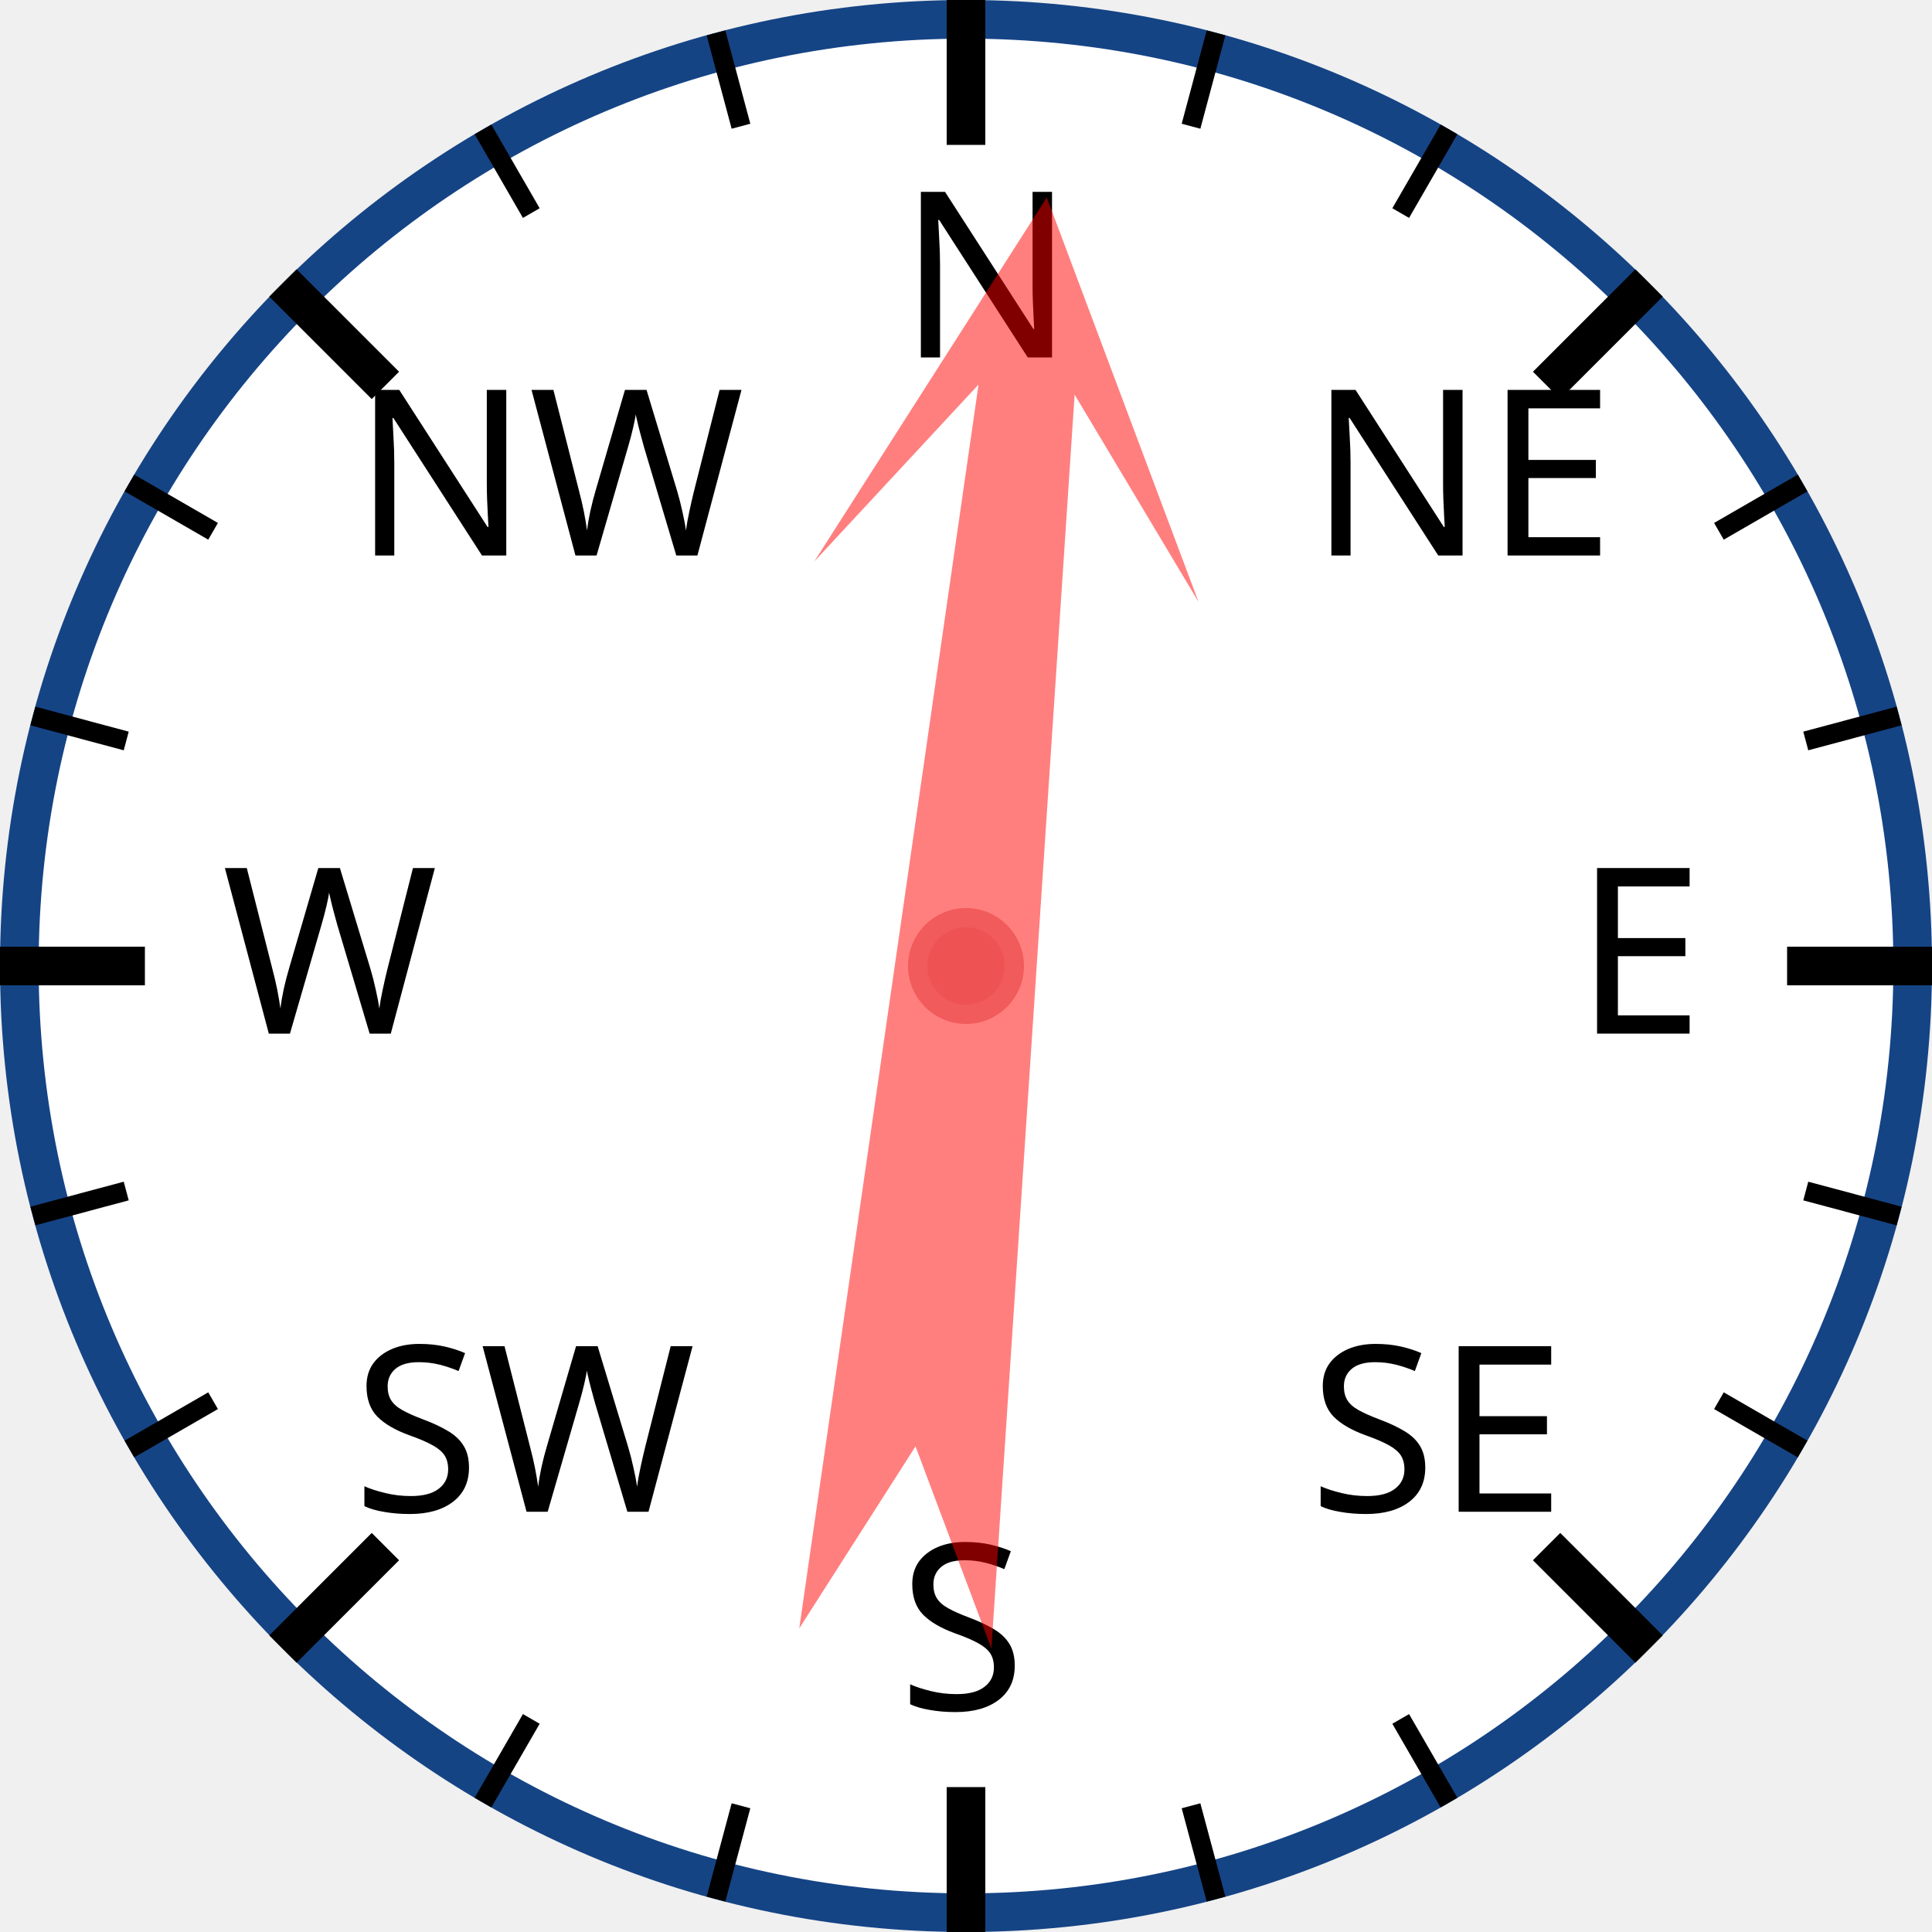
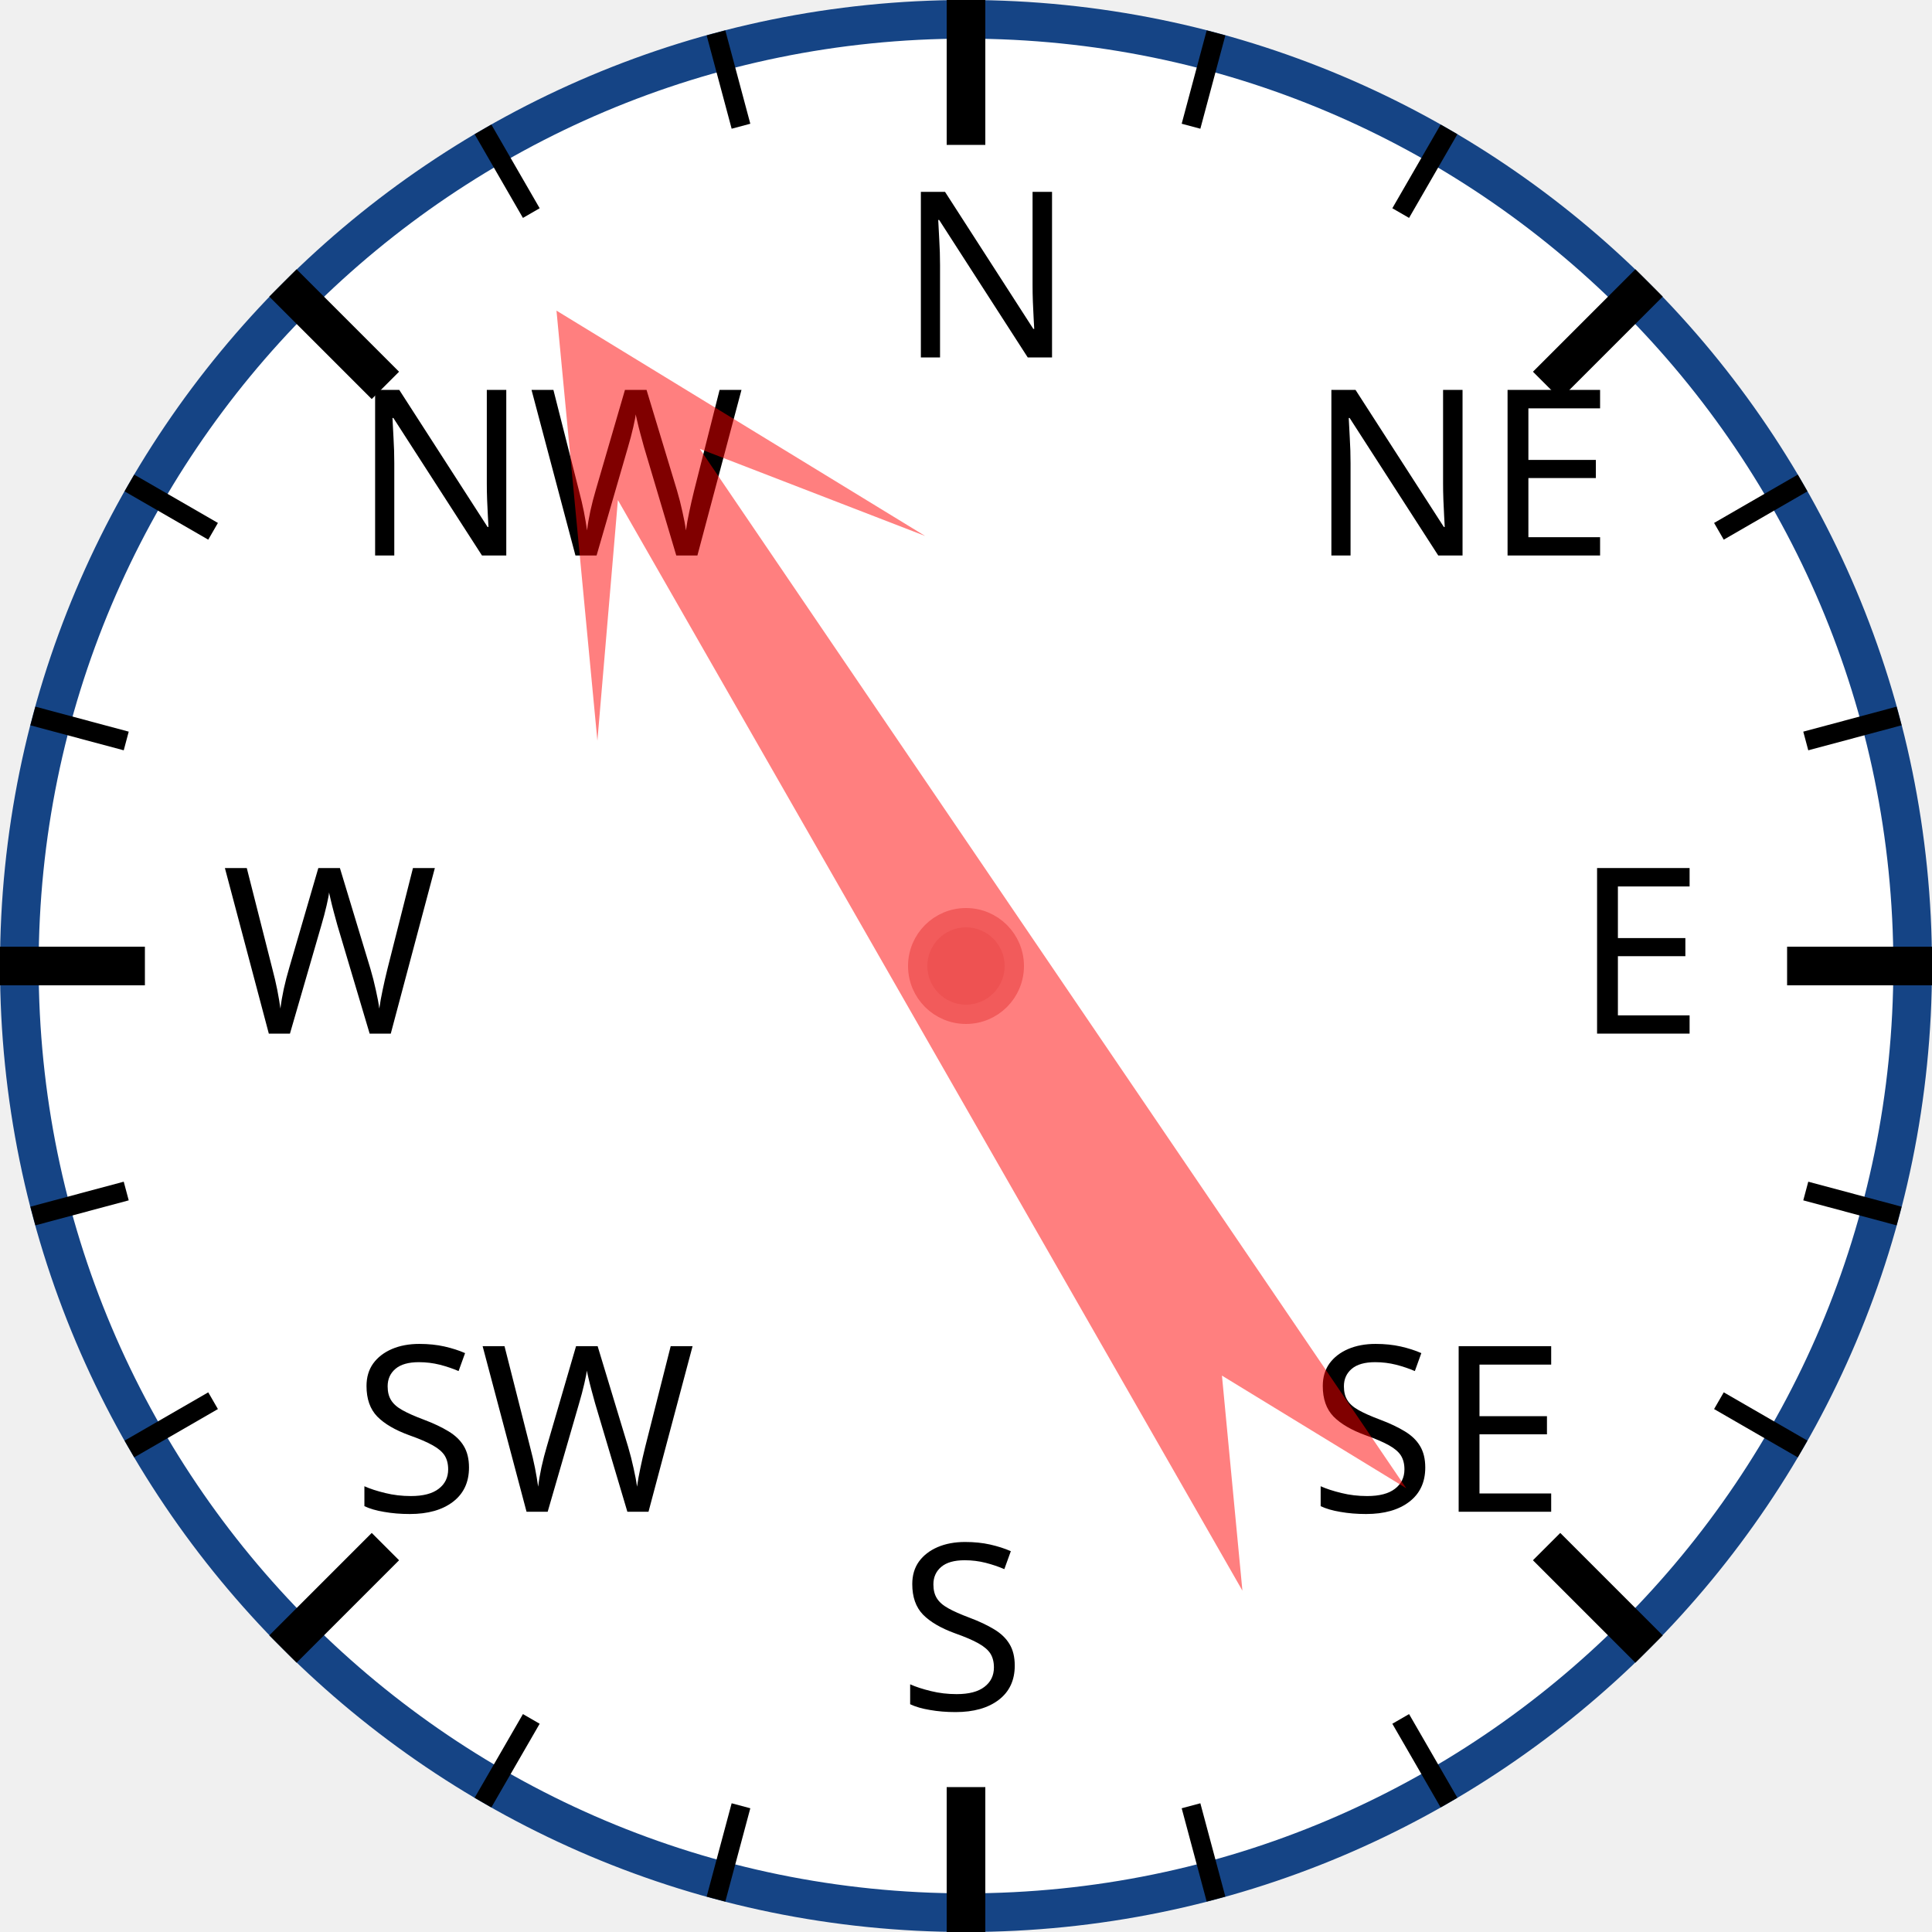
<svg xmlns="http://www.w3.org/2000/svg" width="120px" height="120px" viewBox="0 0 200 200">
  <circle cx="100" cy="100" r="98" style="fill: white; stroke: #154485; stroke-width: 4;" />
  <text x="93.0" y="37.0" style="font-family: sans-serif; font-size: 18pt;">N</text>
  <line x1="100.0" y1="0.0" x2="100.0" y2="15.0" style="stroke: black; stroke-width: 4;" />
  <line x1="74.118" y1="3.407" x2="76.706" y2="13.067" style="stroke: black; stroke-width: 2;" />
  <line x1="50" y1="13.397" x2="55" y2="22.058" style="stroke: black; stroke-width: 2;" />
  <text x="36.503" y="57.503" style="font-family: sans-serif; font-size: 18pt;">NW</text>
  <line x1="29.289" y1="29.289" x2="39.896" y2="39.896" style="stroke: black; stroke-width: 4;" />
  <line x1="13.397" y1="50" x2="22.058" y2="55" style="stroke: black; stroke-width: 2;" />
  <line x1="3.407" y1="74.118" x2="13.067" y2="76.706" style="stroke: black; stroke-width: 2;" />
  <text x="23.0" y="107.0" style="font-family: sans-serif; font-size: 18pt;">W</text>
  <line x1="0.0" y1="100.0" x2="15.0" y2="100.0" style="stroke: black; stroke-width: 4;" />
  <line x1="3.407" y1="125.882" x2="13.067" y2="123.294" style="stroke: black; stroke-width: 2;" />
  <line x1="13.397" y1="150" x2="22.058" y2="145" style="stroke: black; stroke-width: 2;" />
  <text x="36.503" y="156.497" style="font-family: sans-serif; font-size: 18pt;">SW</text>
  <line x1="29.289" y1="170.711" x2="39.896" y2="160.104" style="stroke: black; stroke-width: 4;" />
  <line x1="50" y1="186.603" x2="55" y2="177.942" style="stroke: black; stroke-width: 2;" />
  <line x1="74.118" y1="196.593" x2="76.706" y2="186.933" style="stroke: black; stroke-width: 2;" />
  <text x="93" y="177.0" style="font-family: sans-serif; font-size: 18pt;">S</text>
  <line x1="100" y1="200.0" x2="100" y2="185.0" style="stroke: black; stroke-width: 4;" />
  <line x1="125.882" y1="196.593" x2="123.294" y2="186.933" style="stroke: black; stroke-width: 2;" />
  <line x1="150.0" y1="186.603" x2="145.0" y2="177.942" style="stroke: black; stroke-width: 2;" />
  <text x="135.497" y="156.497" style="font-family: sans-serif; font-size: 18pt;">SE</text>
  <line x1="170.711" y1="170.711" x2="160.104" y2="160.104" style="stroke: black; stroke-width: 4;" />
  <line x1="186.603" y1="150" x2="177.942" y2="145" style="stroke: black; stroke-width: 2;" />
  <line x1="196.593" y1="125.882" x2="186.933" y2="123.294" style="stroke: black; stroke-width: 2;" />
  <text x="163.0" y="107" style="font-family: sans-serif; font-size: 18pt;">E</text>
  <line x1="200.0" y1="100" x2="185.0" y2="100" style="stroke: black; stroke-width: 4;" />
  <line x1="196.593" y1="74.118" x2="186.933" y2="76.706" style="stroke: black; stroke-width: 2;" />
  <line x1="186.603" y1="50" x2="177.942" y2="55" style="stroke: black; stroke-width: 2;" />
  <text x="135.497" y="57.503" style="font-family: sans-serif; font-size: 18pt;">NE</text>
  <line x1="170.711" y1="29.289" x2="160.104" y2="39.896" style="stroke: black; stroke-width: 4;" />
  <line x1="150" y1="13.397" x2="145" y2="22.058" style="stroke: black; stroke-width: 2;" />
  <line x1="125.882" y1="3.407" x2="123.294" y2="13.067" style="stroke: black; stroke-width: 2;" />
-   <polygon points="100 20 120 60 105 40 110 170 100 150 90 170 95 40 80 60" style="fill: red; fill-opacity: 0.5;" transform="rotate(6,100,100)" />
+   <polygon points="100 20 120 60 105 40 110 170 100 150 90 170 95 40 80 60" style="fill: red; fill-opacity: 0.5;" transform="rotate(328,100,100)" />
  <circle cx="100" cy="100" r="5" style="fill: #EE5252; stroke: #F25B5B; stroke-width: 2;" />
</svg>
